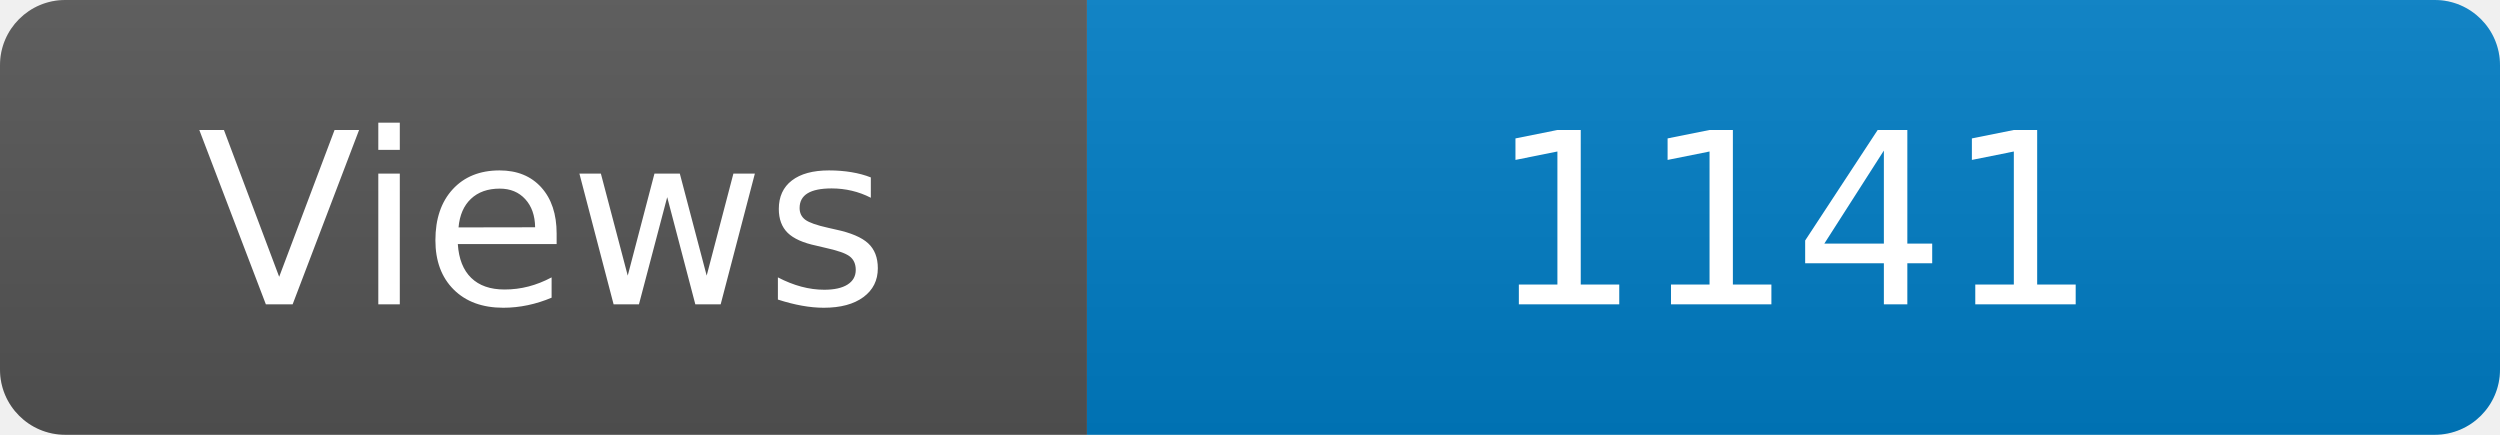
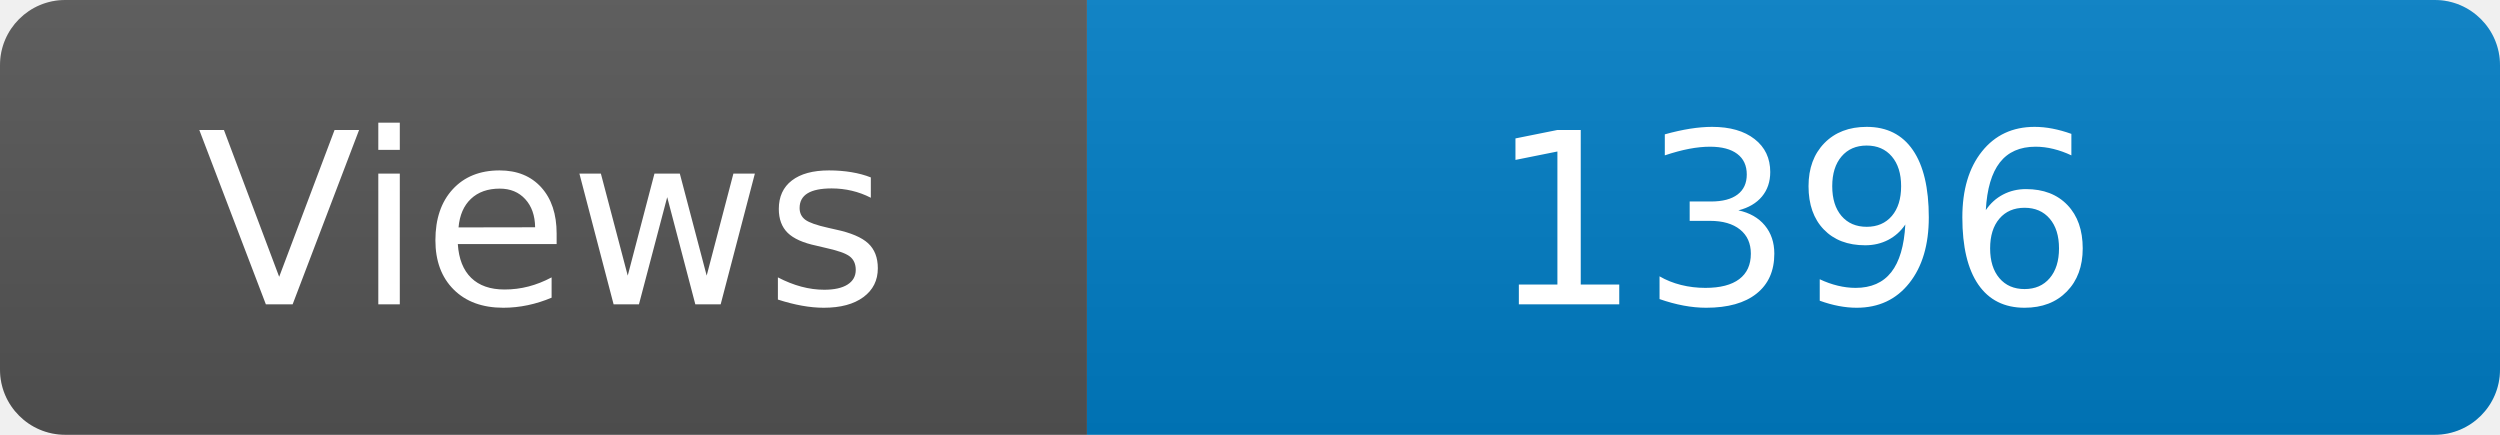
<svg xmlns="http://www.w3.org/2000/svg" width="115" height="20" role="img" aria-label="Maintained?: yes">
  <linearGradient id="s" x2="0" y2="100%">
    <stop offset="0" stop-color="#bbb" stop-opacity=".1" />
    <stop offset="1" stop-opacity=".1" />
  </linearGradient>
  <clipPath id="r">
    <rect width="115" height="20" rx="3" fill="#fff" />
  </clipPath>
  <g clip-path="url(#r)">
    <rect width="50" height="20" fill="#555" />
    <rect x="50" width="160" height="20" fill="#007ec6" />
    <rect width="115" height="20" fill="url(#s)" />
  </g>
  <g fill="#fff" text-anchor="middle" font-family="Verdana,Geneva,DejaVu Sans,sans-serif" font-size="110">
    <text x="250" y="140" transform="scale(.1)" fill="#fff">Views</text>
-     <text x="825" y="140" transform="scale(.1)" fill="#fff">1141</text>
+     <text x="825" y="140" transform="scale(.1)" fill="#fff">1396</text>
  </g>
</svg>
